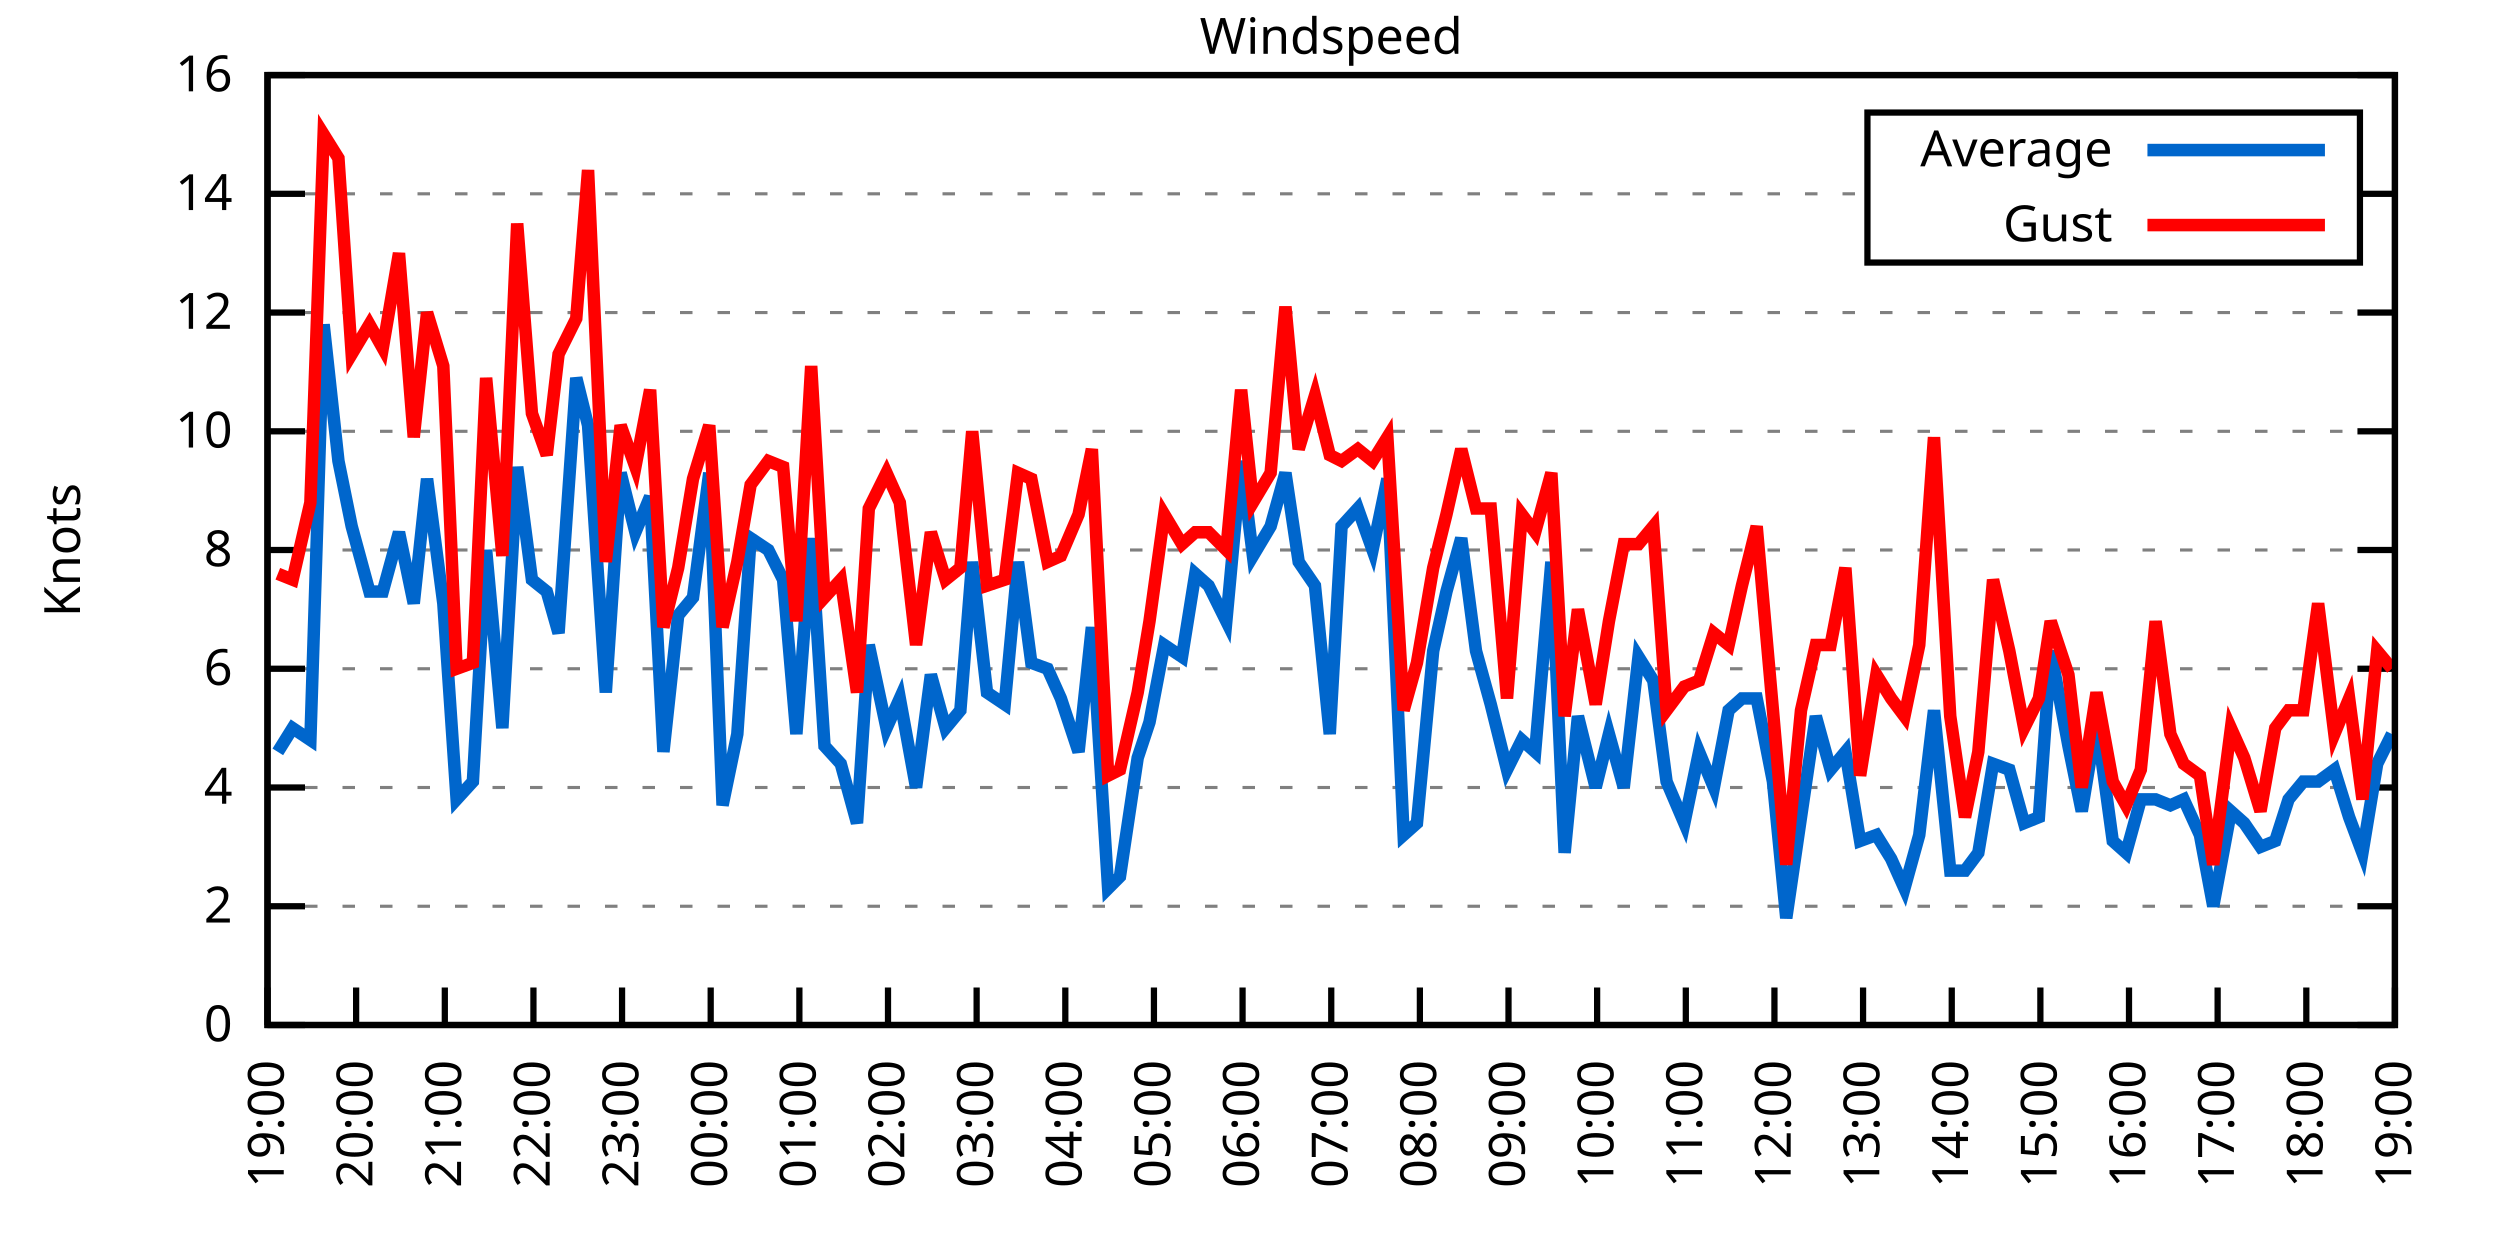
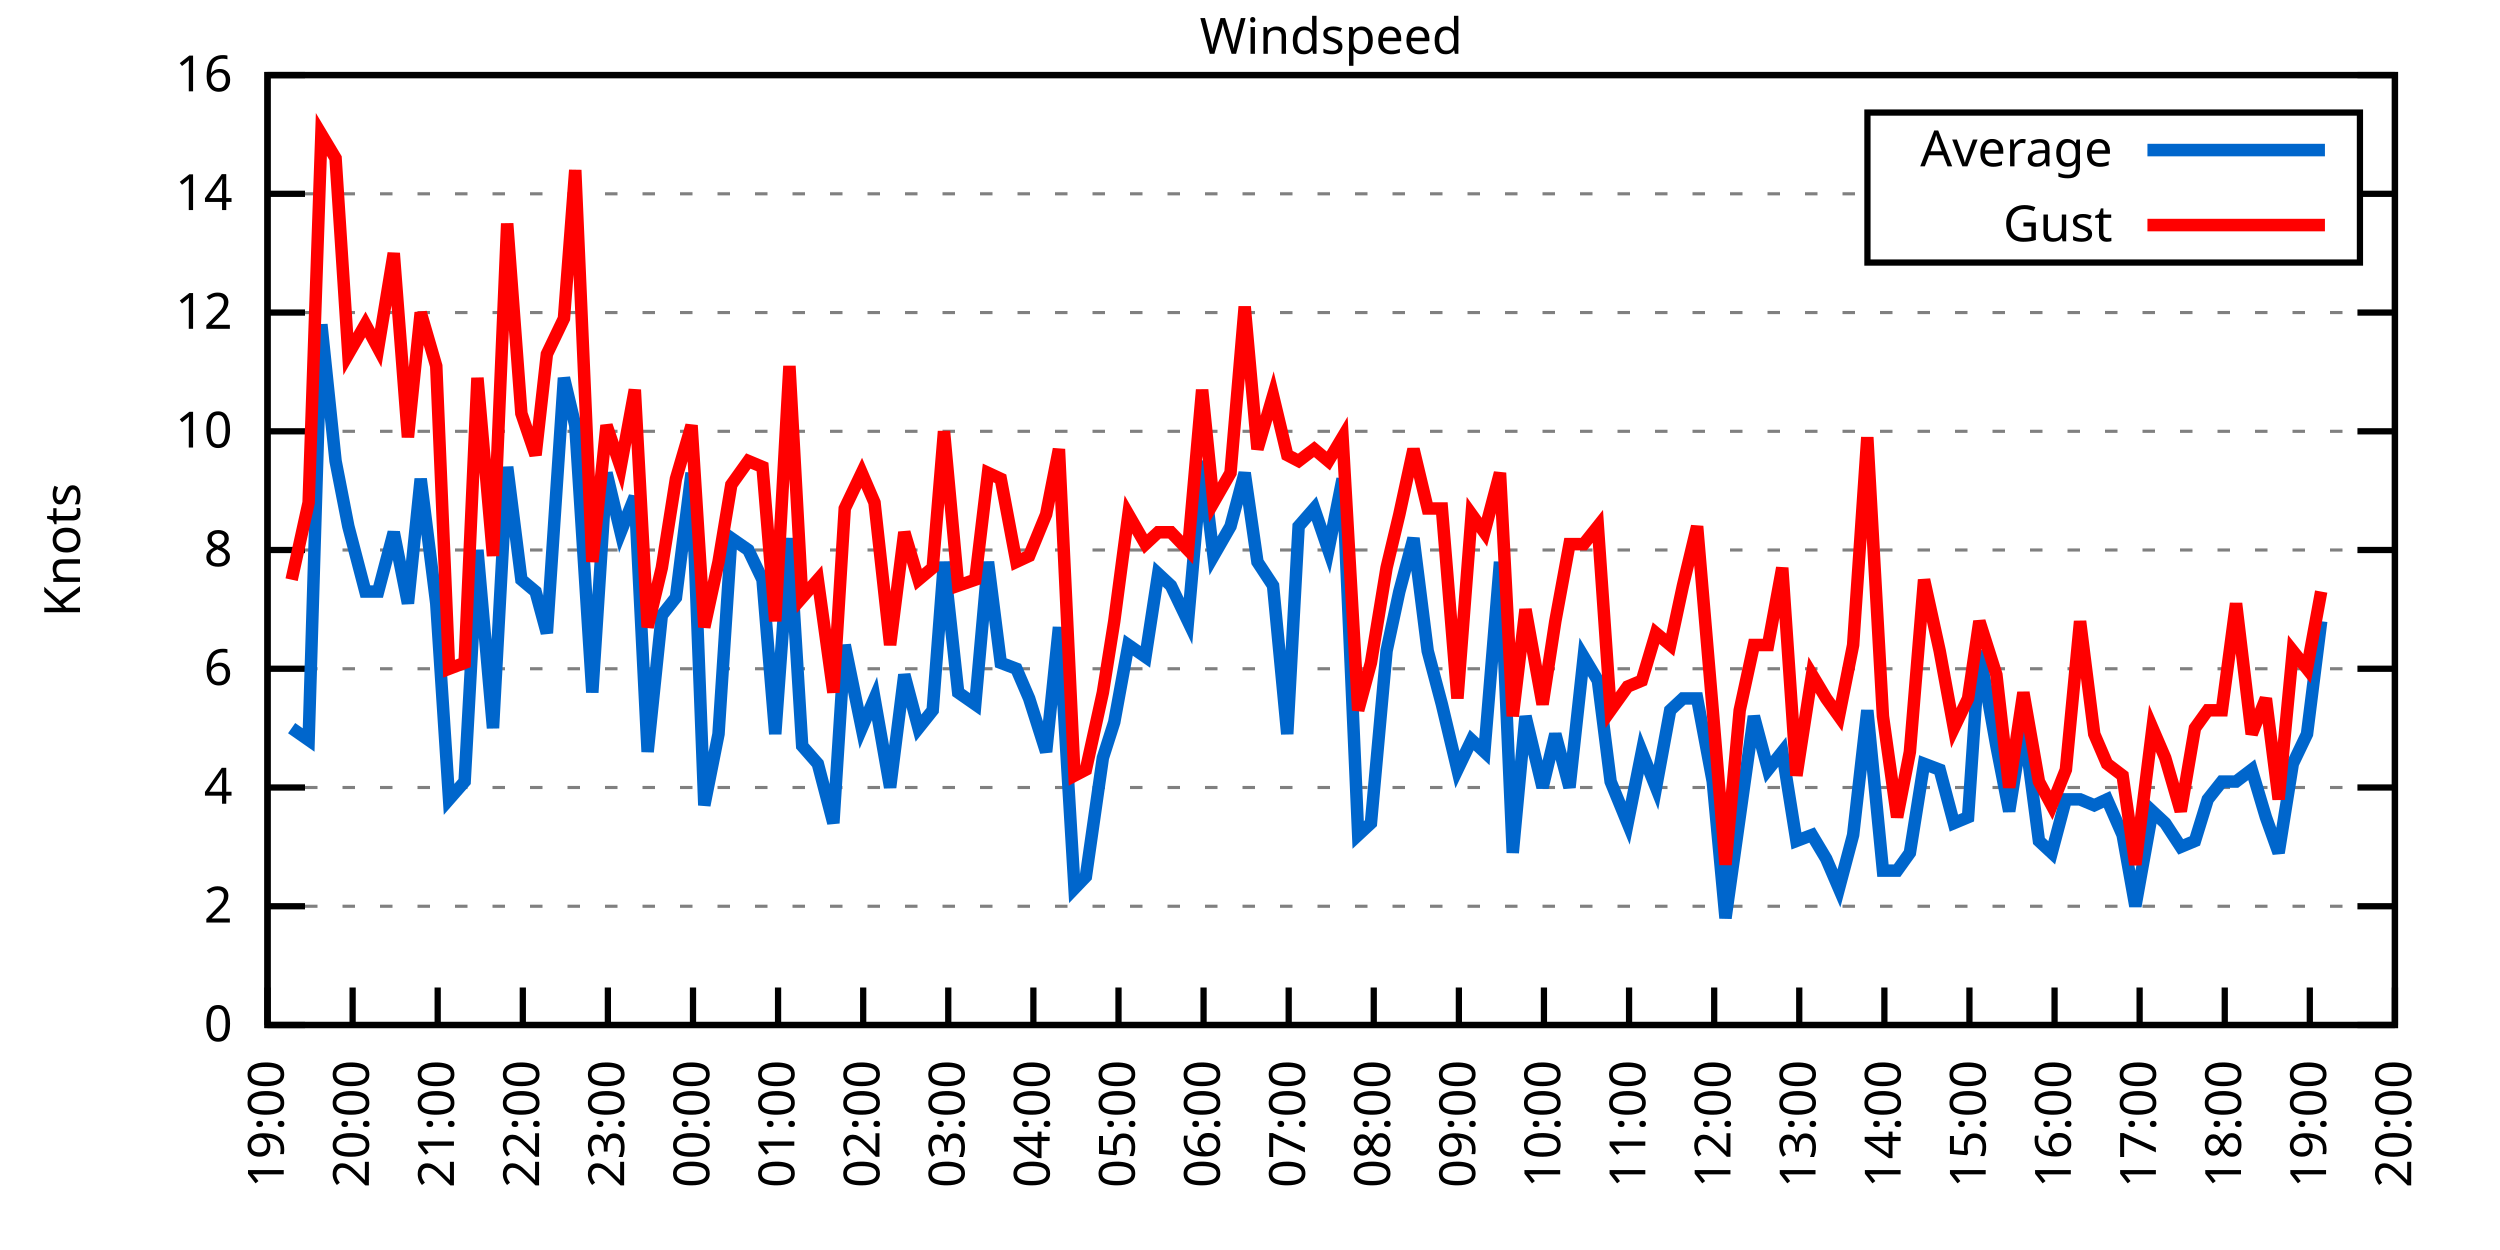
<svg xmlns="http://www.w3.org/2000/svg" xmlns:xlink="http://www.w3.org/1999/xlink" width="400" height="200" viewBox="0 0 400 200">
  <g id="gnuplot_canvas">
    <rect x="0" y="0" width="400" height="200" fill="none" />
    <defs>
      <circle id="gpDot" r="0.5" stroke-width="0.5" stroke="currentColor" />
      <path id="gpPt0" stroke-width="0.333" stroke="currentColor" d="M-1,0 h2 M0,-1 v2" />
      <path id="gpPt1" stroke-width="0.333" stroke="currentColor" d="M-1,-1 L1,1 M1,-1 L-1,1" />
      <path id="gpPt2" stroke-width="0.333" stroke="currentColor" d="M-1,0 L1,0 M0,-1 L0,1 M-1,-1 L1,1 M-1,1 L1,-1" />
      <rect id="gpPt3" stroke-width="0.333" stroke="currentColor" x="-1" y="-1" width="2" height="2" />
      <rect id="gpPt4" stroke-width="0.333" stroke="currentColor" fill="currentColor" x="-1" y="-1" width="2" height="2" />
      <circle id="gpPt5" stroke-width="0.333" stroke="currentColor" cx="0" cy="0" r="1" />
      <use xlink:href="#gpPt5" id="gpPt6" fill="currentColor" stroke="none" />
      <path id="gpPt7" stroke-width="0.333" stroke="currentColor" d="M0,-1.33 L-1.33,0.67 L1.33,0.67 z" />
      <use xlink:href="#gpPt7" id="gpPt8" fill="currentColor" stroke="none" />
      <use xlink:href="#gpPt7" id="gpPt9" stroke="currentColor" transform="rotate(180)" />
      <use xlink:href="#gpPt9" id="gpPt10" fill="currentColor" stroke="none" />
      <use xlink:href="#gpPt3" id="gpPt11" stroke="currentColor" transform="rotate(45)" />
      <use xlink:href="#gpPt11" id="gpPt12" fill="currentColor" stroke="none" />
      <path id="gpPt13" stroke-width="0.333" stroke="currentColor" d="M0,1.330 L1.265,0.411 L0.782,-1.067 L-0.782,-1.076 L-1.265,0.411 z" />
      <use xlink:href="#gpPt13" id="gpPt14" fill="currentColor" stroke="none" />
      <filter id="textbox" filterUnits="objectBoundingBox" x="0" y="0" height="1" width="1">
        <feFlood flood-color="white" flood-opacity="1" result="bgnd" />
        <feComposite in="SourceGraphic" in2="bgnd" operator="atop" />
      </filter>
      <filter id="greybox" filterUnits="objectBoundingBox" x="0" y="0" height="1" width="1">
        <feFlood flood-color="lightgrey" flood-opacity="1" result="grey" />
        <feComposite in="SourceGraphic" in2="grey" operator="atop" />
      </filter>
    </defs>
    <g fill="none" color="white" stroke="currentColor" stroke-width="1.00" stroke-linecap="butt" stroke-linejoin="miter">
</g>
    <g fill="none" color="black" stroke="currentColor" stroke-width="1.00" stroke-linecap="butt" stroke-linejoin="miter">
      <g stroke="none" shape-rendering="crispEdges">
        <polygon fill="rgb(255, 255, 255)" points="42.80,164.00 383.18,164.00 383.18,12.02 42.80,12.02 " />
      </g>
    </g>
    <g fill="none" color="black" stroke="currentColor" stroke-width="1.00" stroke-linecap="butt" stroke-linejoin="miter">
</g>
    <g fill="none" color="black" stroke="black" stroke-width="0.50" stroke-linecap="butt" stroke-linejoin="miter">
</g>
    <g fill="none" color="gray" stroke="currentColor" stroke-width="0.50" stroke-linecap="butt" stroke-linejoin="miter">
      <path stroke="gray" stroke-dasharray="2,4" class="gridline" d="M42.80,164.00 L383.19,164.00  " />
    </g>
    <g fill="none" color="gray" stroke="gray" stroke-width="1.00" stroke-linecap="butt" stroke-linejoin="miter">
</g>
    <g fill="none" color="black" stroke="currentColor" stroke-width="1.00" stroke-linecap="butt" stroke-linejoin="miter">
      <path stroke="black" d="M42.80,164.00 L48.80,164.00 M383.19,164.00 L377.19,164.00  " />
      <g transform="translate(37.20,166.60)" stroke="none" fill="black" font-family="Sans" font-size="8.00" text-anchor="end">
        <text>
          <tspan font-family="Sans"> 0</tspan>
        </text>
      </g>
    </g>
    <g fill="none" color="black" stroke="currentColor" stroke-width="1.00" stroke-linecap="butt" stroke-linejoin="miter">
</g>
    <g fill="none" color="black" stroke="black" stroke-width="0.50" stroke-linecap="butt" stroke-linejoin="miter">
</g>
    <g fill="none" color="gray" stroke="currentColor" stroke-width="0.50" stroke-linecap="butt" stroke-linejoin="miter">
      <path stroke="gray" stroke-dasharray="2,4" class="gridline" d="M42.80,145.00 L383.19,145.00  " />
    </g>
    <g fill="none" color="gray" stroke="gray" stroke-width="1.00" stroke-linecap="butt" stroke-linejoin="miter">
</g>
    <g fill="none" color="black" stroke="currentColor" stroke-width="1.00" stroke-linecap="butt" stroke-linejoin="miter">
      <path stroke="black" d="M42.80,145.00 L48.80,145.00 M383.19,145.00 L377.19,145.00  " />
      <g transform="translate(37.20,147.60)" stroke="none" fill="black" font-family="Sans" font-size="8.00" text-anchor="end">
        <text>
          <tspan font-family="Sans"> 2</tspan>
        </text>
      </g>
    </g>
    <g fill="none" color="black" stroke="currentColor" stroke-width="1.00" stroke-linecap="butt" stroke-linejoin="miter">
</g>
    <g fill="none" color="black" stroke="black" stroke-width="0.50" stroke-linecap="butt" stroke-linejoin="miter">
</g>
    <g fill="none" color="gray" stroke="currentColor" stroke-width="0.50" stroke-linecap="butt" stroke-linejoin="miter">
      <path stroke="gray" stroke-dasharray="2,4" class="gridline" d="M42.80,126.00 L383.19,126.00  " />
    </g>
    <g fill="none" color="gray" stroke="gray" stroke-width="1.00" stroke-linecap="butt" stroke-linejoin="miter">
</g>
    <g fill="none" color="black" stroke="currentColor" stroke-width="1.00" stroke-linecap="butt" stroke-linejoin="miter">
      <path stroke="black" d="M42.80,126.00 L48.80,126.00 M383.19,126.00 L377.19,126.00  " />
      <g transform="translate(37.20,128.60)" stroke="none" fill="black" font-family="Sans" font-size="8.00" text-anchor="end">
        <text>
          <tspan font-family="Sans"> 4</tspan>
        </text>
      </g>
    </g>
    <g fill="none" color="black" stroke="currentColor" stroke-width="1.00" stroke-linecap="butt" stroke-linejoin="miter">
</g>
    <g fill="none" color="black" stroke="black" stroke-width="0.50" stroke-linecap="butt" stroke-linejoin="miter">
</g>
    <g fill="none" color="gray" stroke="currentColor" stroke-width="0.50" stroke-linecap="butt" stroke-linejoin="miter">
      <path stroke="gray" stroke-dasharray="2,4" class="gridline" d="M42.80,107.00 L383.19,107.00  " />
    </g>
    <g fill="none" color="gray" stroke="gray" stroke-width="1.00" stroke-linecap="butt" stroke-linejoin="miter">
</g>
    <g fill="none" color="black" stroke="currentColor" stroke-width="1.00" stroke-linecap="butt" stroke-linejoin="miter">
      <path stroke="black" d="M42.80,107.00 L48.80,107.00 M383.19,107.00 L377.19,107.00  " />
      <g transform="translate(37.20,109.60)" stroke="none" fill="black" font-family="Sans" font-size="8.00" text-anchor="end">
        <text>
          <tspan font-family="Sans"> 6</tspan>
        </text>
      </g>
    </g>
    <g fill="none" color="black" stroke="currentColor" stroke-width="1.00" stroke-linecap="butt" stroke-linejoin="miter">
</g>
    <g fill="none" color="black" stroke="black" stroke-width="0.50" stroke-linecap="butt" stroke-linejoin="miter">
</g>
    <g fill="none" color="gray" stroke="currentColor" stroke-width="0.50" stroke-linecap="butt" stroke-linejoin="miter">
      <path stroke="gray" stroke-dasharray="2,4" class="gridline" d="M42.80,88.00 L383.19,88.00  " />
    </g>
    <g fill="none" color="gray" stroke="gray" stroke-width="1.00" stroke-linecap="butt" stroke-linejoin="miter">
</g>
    <g fill="none" color="black" stroke="currentColor" stroke-width="1.00" stroke-linecap="butt" stroke-linejoin="miter">
      <path stroke="black" d="M42.80,88.00 L48.80,88.00 M383.19,88.00 L377.19,88.00  " />
      <g transform="translate(37.20,90.60)" stroke="none" fill="black" font-family="Sans" font-size="8.00" text-anchor="end">
        <text>
          <tspan font-family="Sans"> 8</tspan>
        </text>
      </g>
    </g>
    <g fill="none" color="black" stroke="currentColor" stroke-width="1.00" stroke-linecap="butt" stroke-linejoin="miter">
</g>
    <g fill="none" color="black" stroke="black" stroke-width="0.50" stroke-linecap="butt" stroke-linejoin="miter">
</g>
    <g fill="none" color="gray" stroke="currentColor" stroke-width="0.50" stroke-linecap="butt" stroke-linejoin="miter">
      <path stroke="gray" stroke-dasharray="2,4" class="gridline" d="M42.80,69.01 L383.19,69.01  " />
    </g>
    <g fill="none" color="gray" stroke="gray" stroke-width="1.00" stroke-linecap="butt" stroke-linejoin="miter">
</g>
    <g fill="none" color="black" stroke="currentColor" stroke-width="1.00" stroke-linecap="butt" stroke-linejoin="miter">
      <path stroke="black" d="M42.80,69.01 L48.80,69.01 M383.19,69.01 L377.19,69.01  " />
      <g transform="translate(37.20,71.61)" stroke="none" fill="black" font-family="Sans" font-size="8.00" text-anchor="end">
        <text>
          <tspan font-family="Sans"> 10</tspan>
        </text>
      </g>
    </g>
    <g fill="none" color="black" stroke="currentColor" stroke-width="1.00" stroke-linecap="butt" stroke-linejoin="miter">
</g>
    <g fill="none" color="black" stroke="black" stroke-width="0.50" stroke-linecap="butt" stroke-linejoin="miter">
</g>
    <g fill="none" color="gray" stroke="currentColor" stroke-width="0.50" stroke-linecap="butt" stroke-linejoin="miter">
      <path stroke="gray" stroke-dasharray="2,4" class="gridline" d="M42.80,50.01 L383.19,50.01  " />
    </g>
    <g fill="none" color="gray" stroke="gray" stroke-width="1.00" stroke-linecap="butt" stroke-linejoin="miter">
</g>
    <g fill="none" color="black" stroke="currentColor" stroke-width="1.00" stroke-linecap="butt" stroke-linejoin="miter">
      <path stroke="black" d="M42.80,50.01 L48.80,50.01 M383.19,50.01 L377.19,50.01  " />
      <g transform="translate(37.20,52.61)" stroke="none" fill="black" font-family="Sans" font-size="8.00" text-anchor="end">
        <text>
          <tspan font-family="Sans"> 12</tspan>
        </text>
      </g>
    </g>
    <g fill="none" color="black" stroke="currentColor" stroke-width="1.00" stroke-linecap="butt" stroke-linejoin="miter">
</g>
    <g fill="none" color="black" stroke="black" stroke-width="0.50" stroke-linecap="butt" stroke-linejoin="miter">
</g>
    <g fill="none" color="gray" stroke="currentColor" stroke-width="0.50" stroke-linecap="butt" stroke-linejoin="miter">
      <path stroke="gray" stroke-dasharray="2,4" class="gridline" d="M42.80,31.01 L298.79,31.01 M377.59,31.01 L383.19,31.01  " />
    </g>
    <g fill="none" color="gray" stroke="gray" stroke-width="1.00" stroke-linecap="butt" stroke-linejoin="miter">
</g>
    <g fill="none" color="black" stroke="currentColor" stroke-width="1.00" stroke-linecap="butt" stroke-linejoin="miter">
      <path stroke="black" d="M42.80,31.01 L48.80,31.01 M383.19,31.01 L377.19,31.01  " />
      <g transform="translate(37.20,33.61)" stroke="none" fill="black" font-family="Sans" font-size="8.00" text-anchor="end">
        <text>
          <tspan font-family="Sans"> 14</tspan>
        </text>
      </g>
    </g>
    <g fill="none" color="black" stroke="currentColor" stroke-width="1.00" stroke-linecap="butt" stroke-linejoin="miter">
</g>
    <g fill="none" color="black" stroke="black" stroke-width="0.50" stroke-linecap="butt" stroke-linejoin="miter">
</g>
    <g fill="none" color="gray" stroke="currentColor" stroke-width="0.50" stroke-linecap="butt" stroke-linejoin="miter">
      <path stroke="gray" stroke-dasharray="2,4" class="gridline" d="M42.80,12.01 L383.19,12.01  " />
    </g>
    <g fill="none" color="gray" stroke="gray" stroke-width="1.00" stroke-linecap="butt" stroke-linejoin="miter">
</g>
    <g fill="none" color="black" stroke="currentColor" stroke-width="1.00" stroke-linecap="butt" stroke-linejoin="miter">
      <path stroke="black" d="M42.80,12.01 L48.80,12.01 M383.19,12.01 L377.19,12.01  " />
      <g transform="translate(37.20,14.61)" stroke="none" fill="black" font-family="Sans" font-size="8.00" text-anchor="end">
        <text>
          <tspan font-family="Sans"> 16</tspan>
        </text>
      </g>
    </g>
    <g fill="none" color="black" stroke="currentColor" stroke-width="1.00" stroke-linecap="butt" stroke-linejoin="miter">
      <path stroke="black" d="M42.80,164.00 L42.80,158.00  " />
      <g transform="translate(45.40,169.60) rotate(270.00)" stroke="none" fill="black" font-family="Sans" font-size="8.00" text-anchor="end">
        <text>
          <tspan font-family="Sans">19:00</tspan>
        </text>
      </g>
    </g>
    <g fill="none" color="black" stroke="currentColor" stroke-width="1.00" stroke-linecap="butt" stroke-linejoin="miter">
-       <path stroke="black" d="M56.98,164.00 L56.98,158.00  " />
-       <g transform="translate(59.58,169.60) rotate(270.00)" stroke="none" fill="black" font-family="Sans" font-size="8.00" text-anchor="end">
+       <path stroke="black" d="M56.42,164.00 L56.42,158.00  " />
+       <g transform="translate(59.02,169.60) rotate(270.00)" stroke="none" fill="black" font-family="Sans" font-size="8.00" text-anchor="end">
        <text>
          <tspan font-family="Sans">20:00</tspan>
        </text>
      </g>
    </g>
    <g fill="none" color="black" stroke="currentColor" stroke-width="1.00" stroke-linecap="butt" stroke-linejoin="miter">
-       <path stroke="black" d="M71.17,164.00 L71.17,158.00  " />
-       <g transform="translate(73.77,169.60) rotate(270.00)" stroke="none" fill="black" font-family="Sans" font-size="8.00" text-anchor="end">
+       <path stroke="black" d="M70.03,164.00 L70.03,158.00  " />
+       <g transform="translate(72.63,169.60) rotate(270.00)" stroke="none" fill="black" font-family="Sans" font-size="8.00" text-anchor="end">
        <text>
          <tspan font-family="Sans">21:00</tspan>
        </text>
      </g>
    </g>
    <g fill="none" color="black" stroke="currentColor" stroke-width="1.00" stroke-linecap="butt" stroke-linejoin="miter">
-       <path stroke="black" d="M85.35,164.00 L85.35,158.00  " />
-       <g transform="translate(87.95,169.60) rotate(270.00)" stroke="none" fill="black" font-family="Sans" font-size="8.00" text-anchor="end">
+       <path stroke="black" d="M83.65,164.00 L83.65,158.00  " />
+       <g transform="translate(86.25,169.60) rotate(270.00)" stroke="none" fill="black" font-family="Sans" font-size="8.00" text-anchor="end">
        <text>
          <tspan font-family="Sans">22:00</tspan>
        </text>
      </g>
    </g>
    <g fill="none" color="black" stroke="currentColor" stroke-width="1.00" stroke-linecap="butt" stroke-linejoin="miter">
-       <path stroke="black" d="M99.53,164.00 L99.53,158.00  " />
-       <g transform="translate(102.13,169.60) rotate(270.00)" stroke="none" fill="black" font-family="Sans" font-size="8.00" text-anchor="end">
+       <path stroke="black" d="M97.26,164.00 L97.26,158.00  " />
+       <g transform="translate(99.86,169.60) rotate(270.00)" stroke="none" fill="black" font-family="Sans" font-size="8.00" text-anchor="end">
        <text>
          <tspan font-family="Sans">23:00</tspan>
        </text>
      </g>
    </g>
    <g fill="none" color="black" stroke="currentColor" stroke-width="1.00" stroke-linecap="butt" stroke-linejoin="miter">
-       <path stroke="black" d="M113.71,164.00 L113.71,158.00  " />
-       <g transform="translate(116.31,169.60) rotate(270.00)" stroke="none" fill="black" font-family="Sans" font-size="8.00" text-anchor="end">
+       <path stroke="black" d="M110.88,164.00 L110.88,158.00  " />
+       <g transform="translate(113.48,169.60) rotate(270.00)" stroke="none" fill="black" font-family="Sans" font-size="8.00" text-anchor="end">
        <text>
          <tspan font-family="Sans">00:00</tspan>
        </text>
      </g>
    </g>
    <g fill="none" color="black" stroke="currentColor" stroke-width="1.00" stroke-linecap="butt" stroke-linejoin="miter">
-       <path stroke="black" d="M127.90,164.00 L127.90,158.00  " />
-       <g transform="translate(130.50,169.60) rotate(270.00)" stroke="none" fill="black" font-family="Sans" font-size="8.00" text-anchor="end">
+       <path stroke="black" d="M124.49,164.00 L124.49,158.00  " />
+       <g transform="translate(127.09,169.60) rotate(270.00)" stroke="none" fill="black" font-family="Sans" font-size="8.00" text-anchor="end">
        <text>
          <tspan font-family="Sans">01:00</tspan>
        </text>
      </g>
    </g>
    <g fill="none" color="black" stroke="currentColor" stroke-width="1.00" stroke-linecap="butt" stroke-linejoin="miter">
-       <path stroke="black" d="M142.08,164.00 L142.08,158.00  " />
-       <g transform="translate(144.68,169.60) rotate(270.00)" stroke="none" fill="black" font-family="Sans" font-size="8.00" text-anchor="end">
+       <path stroke="black" d="M138.11,164.00 L138.11,158.00  " />
+       <g transform="translate(140.71,169.60) rotate(270.00)" stroke="none" fill="black" font-family="Sans" font-size="8.00" text-anchor="end">
        <text>
          <tspan font-family="Sans">02:00</tspan>
        </text>
      </g>
    </g>
    <g fill="none" color="black" stroke="currentColor" stroke-width="1.00" stroke-linecap="butt" stroke-linejoin="miter">
-       <path stroke="black" d="M156.26,164.00 L156.26,158.00  " />
-       <g transform="translate(158.86,169.60) rotate(270.00)" stroke="none" fill="black" font-family="Sans" font-size="8.00" text-anchor="end">
+       <path stroke="black" d="M151.72,164.00 L151.72,158.00  " />
+       <g transform="translate(154.32,169.60) rotate(270.00)" stroke="none" fill="black" font-family="Sans" font-size="8.00" text-anchor="end">
        <text>
          <tspan font-family="Sans">03:00</tspan>
        </text>
      </g>
    </g>
    <g fill="none" color="black" stroke="currentColor" stroke-width="1.00" stroke-linecap="butt" stroke-linejoin="miter">
-       <path stroke="black" d="M170.45,164.00 L170.45,158.00  " />
-       <g transform="translate(173.05,169.60) rotate(270.00)" stroke="none" fill="black" font-family="Sans" font-size="8.00" text-anchor="end">
+       <path stroke="black" d="M165.34,164.00 L165.34,158.00  " />
+       <g transform="translate(167.94,169.60) rotate(270.00)" stroke="none" fill="black" font-family="Sans" font-size="8.00" text-anchor="end">
        <text>
          <tspan font-family="Sans">04:00</tspan>
        </text>
      </g>
    </g>
    <g fill="none" color="black" stroke="currentColor" stroke-width="1.00" stroke-linecap="butt" stroke-linejoin="miter">
-       <path stroke="black" d="M184.63,164.00 L184.63,158.00  " />
-       <g transform="translate(187.23,169.60) rotate(270.00)" stroke="none" fill="black" font-family="Sans" font-size="8.00" text-anchor="end">
+       <path stroke="black" d="M178.96,164.00 L178.96,158.00  " />
+       <g transform="translate(181.56,169.60) rotate(270.00)" stroke="none" fill="black" font-family="Sans" font-size="8.00" text-anchor="end">
        <text>
          <tspan font-family="Sans">05:00</tspan>
        </text>
      </g>
    </g>
    <g fill="none" color="black" stroke="currentColor" stroke-width="1.00" stroke-linecap="butt" stroke-linejoin="miter">
-       <path stroke="black" d="M198.81,164.00 L198.81,158.00  " />
-       <g transform="translate(201.41,169.60) rotate(270.00)" stroke="none" fill="black" font-family="Sans" font-size="8.00" text-anchor="end">
+       <path stroke="black" d="M192.57,164.00 L192.57,158.00  " />
+       <g transform="translate(195.17,169.60) rotate(270.00)" stroke="none" fill="black" font-family="Sans" font-size="8.00" text-anchor="end">
        <text>
          <tspan font-family="Sans">06:00</tspan>
        </text>
      </g>
    </g>
    <g fill="none" color="black" stroke="currentColor" stroke-width="1.00" stroke-linecap="butt" stroke-linejoin="miter">
-       <path stroke="black" d="M213.00,164.00 L213.00,158.00  " />
-       <g transform="translate(215.60,169.60) rotate(270.00)" stroke="none" fill="black" font-family="Sans" font-size="8.00" text-anchor="end">
+       <path stroke="black" d="M206.19,164.00 L206.19,158.00  " />
+       <g transform="translate(208.79,169.60) rotate(270.00)" stroke="none" fill="black" font-family="Sans" font-size="8.00" text-anchor="end">
        <text>
          <tspan font-family="Sans">07:00</tspan>
        </text>
      </g>
    </g>
    <g fill="none" color="black" stroke="currentColor" stroke-width="1.00" stroke-linecap="butt" stroke-linejoin="miter">
-       <path stroke="black" d="M227.18,164.00 L227.18,158.00  " />
-       <g transform="translate(229.78,169.60) rotate(270.00)" stroke="none" fill="black" font-family="Sans" font-size="8.00" text-anchor="end">
+       <path stroke="black" d="M219.80,164.00 L219.80,158.00  " />
+       <g transform="translate(222.40,169.60) rotate(270.00)" stroke="none" fill="black" font-family="Sans" font-size="8.00" text-anchor="end">
        <text>
          <tspan font-family="Sans">08:00</tspan>
        </text>
      </g>
    </g>
    <g fill="none" color="black" stroke="currentColor" stroke-width="1.00" stroke-linecap="butt" stroke-linejoin="miter">
-       <path stroke="black" d="M241.36,164.00 L241.36,158.00  " />
-       <g transform="translate(243.96,169.60) rotate(270.00)" stroke="none" fill="black" font-family="Sans" font-size="8.00" text-anchor="end">
+       <path stroke="black" d="M233.42,164.00 L233.42,158.00  " />
+       <g transform="translate(236.02,169.60) rotate(270.00)" stroke="none" fill="black" font-family="Sans" font-size="8.00" text-anchor="end">
        <text>
          <tspan font-family="Sans">09:00</tspan>
        </text>
      </g>
    </g>
    <g fill="none" color="black" stroke="currentColor" stroke-width="1.00" stroke-linecap="butt" stroke-linejoin="miter">
-       <path stroke="black" d="M255.54,164.00 L255.54,158.00  " />
-       <g transform="translate(258.14,169.60) rotate(270.00)" stroke="none" fill="black" font-family="Sans" font-size="8.00" text-anchor="end">
+       <path stroke="black" d="M247.03,164.00 L247.03,158.00  " />
+       <g transform="translate(249.63,169.60) rotate(270.00)" stroke="none" fill="black" font-family="Sans" font-size="8.00" text-anchor="end">
        <text>
          <tspan font-family="Sans">10:00</tspan>
        </text>
      </g>
    </g>
    <g fill="none" color="black" stroke="currentColor" stroke-width="1.00" stroke-linecap="butt" stroke-linejoin="miter">
-       <path stroke="black" d="M269.73,164.00 L269.73,158.00  " />
-       <g transform="translate(272.33,169.60) rotate(270.00)" stroke="none" fill="black" font-family="Sans" font-size="8.00" text-anchor="end">
+       <path stroke="black" d="M260.65,164.00 L260.65,158.00  " />
+       <g transform="translate(263.25,169.60) rotate(270.00)" stroke="none" fill="black" font-family="Sans" font-size="8.00" text-anchor="end">
        <text>
          <tspan font-family="Sans">11:00</tspan>
        </text>
      </g>
    </g>
    <g fill="none" color="black" stroke="currentColor" stroke-width="1.00" stroke-linecap="butt" stroke-linejoin="miter">
-       <path stroke="black" d="M283.91,164.00 L283.91,158.00  " />
-       <g transform="translate(286.51,169.60) rotate(270.00)" stroke="none" fill="black" font-family="Sans" font-size="8.00" text-anchor="end">
+       <path stroke="black" d="M274.27,164.00 L274.27,158.00  " />
+       <g transform="translate(276.87,169.60) rotate(270.00)" stroke="none" fill="black" font-family="Sans" font-size="8.00" text-anchor="end">
        <text>
          <tspan font-family="Sans">12:00</tspan>
        </text>
      </g>
    </g>
    <g fill="none" color="black" stroke="currentColor" stroke-width="1.00" stroke-linecap="butt" stroke-linejoin="miter">
-       <path stroke="black" d="M298.09,164.00 L298.09,158.00  " />
-       <g transform="translate(300.69,169.60) rotate(270.00)" stroke="none" fill="black" font-family="Sans" font-size="8.00" text-anchor="end">
+       <path stroke="black" d="M287.88,164.00 L287.88,158.00  " />
+       <g transform="translate(290.48,169.60) rotate(270.00)" stroke="none" fill="black" font-family="Sans" font-size="8.00" text-anchor="end">
        <text>
          <tspan font-family="Sans">13:00</tspan>
        </text>
      </g>
    </g>
    <g fill="none" color="black" stroke="currentColor" stroke-width="1.00" stroke-linecap="butt" stroke-linejoin="miter">
-       <path stroke="black" d="M312.28,164.00 L312.28,158.00  " />
-       <g transform="translate(314.88,169.60) rotate(270.00)" stroke="none" fill="black" font-family="Sans" font-size="8.00" text-anchor="end">
+       <path stroke="black" d="M301.50,164.00 L301.50,158.00  " />
+       <g transform="translate(304.10,169.60) rotate(270.00)" stroke="none" fill="black" font-family="Sans" font-size="8.00" text-anchor="end">
        <text>
          <tspan font-family="Sans">14:00</tspan>
        </text>
      </g>
    </g>
    <g fill="none" color="black" stroke="currentColor" stroke-width="1.00" stroke-linecap="butt" stroke-linejoin="miter">
-       <path stroke="black" d="M326.46,164.00 L326.46,158.00  " />
-       <g transform="translate(329.06,169.60) rotate(270.00)" stroke="none" fill="black" font-family="Sans" font-size="8.00" text-anchor="end">
+       <path stroke="black" d="M315.11,164.00 L315.11,158.00  " />
+       <g transform="translate(317.71,169.60) rotate(270.00)" stroke="none" fill="black" font-family="Sans" font-size="8.00" text-anchor="end">
        <text>
          <tspan font-family="Sans">15:00</tspan>
        </text>
      </g>
    </g>
    <g fill="none" color="black" stroke="currentColor" stroke-width="1.00" stroke-linecap="butt" stroke-linejoin="miter">
-       <path stroke="black" d="M340.64,164.00 L340.64,158.00  " />
-       <g transform="translate(343.24,169.60) rotate(270.00)" stroke="none" fill="black" font-family="Sans" font-size="8.00" text-anchor="end">
+       <path stroke="black" d="M328.73,164.00 L328.73,158.00  " />
+       <g transform="translate(331.33,169.60) rotate(270.00)" stroke="none" fill="black" font-family="Sans" font-size="8.00" text-anchor="end">
        <text>
          <tspan font-family="Sans">16:00</tspan>
        </text>
      </g>
    </g>
    <g fill="none" color="black" stroke="currentColor" stroke-width="1.00" stroke-linecap="butt" stroke-linejoin="miter">
-       <path stroke="black" d="M354.82,164.00 L354.82,158.00  " />
-       <g transform="translate(357.42,169.60) rotate(270.00)" stroke="none" fill="black" font-family="Sans" font-size="8.00" text-anchor="end">
+       <path stroke="black" d="M342.34,164.00 L342.34,158.00  " />
+       <g transform="translate(344.94,169.60) rotate(270.00)" stroke="none" fill="black" font-family="Sans" font-size="8.00" text-anchor="end">
        <text>
          <tspan font-family="Sans">17:00</tspan>
        </text>
      </g>
    </g>
    <g fill="none" color="black" stroke="currentColor" stroke-width="1.00" stroke-linecap="butt" stroke-linejoin="miter">
-       <path stroke="black" d="M369.01,164.00 L369.01,158.00  " />
-       <g transform="translate(371.61,169.60) rotate(270.00)" stroke="none" fill="black" font-family="Sans" font-size="8.00" text-anchor="end">
+       <path stroke="black" d="M355.96,164.00 L355.96,158.00  " />
+       <g transform="translate(358.56,169.60) rotate(270.00)" stroke="none" fill="black" font-family="Sans" font-size="8.00" text-anchor="end">
        <text>
          <tspan font-family="Sans">18:00</tspan>
+         </text>
+       </g>
+     </g>
+     <g fill="none" color="black" stroke="currentColor" stroke-width="1.00" stroke-linecap="butt" stroke-linejoin="miter">
+       <path stroke="black" d="M369.57,164.00 L369.57,158.00  " />
+       <g transform="translate(372.17,169.60) rotate(270.00)" stroke="none" fill="black" font-family="Sans" font-size="8.00" text-anchor="end">
+         <text>
+           <tspan font-family="Sans">19:00</tspan>
        </text>
      </g>
    </g>
    <g fill="none" color="black" stroke="currentColor" stroke-width="1.00" stroke-linecap="butt" stroke-linejoin="miter">
      <path stroke="black" d="M383.19,164.00 L383.19,158.00  " />
      <g transform="translate(385.79,169.60) rotate(270.00)" stroke="none" fill="black" font-family="Sans" font-size="8.00" text-anchor="end">
        <text>
-           <tspan font-family="Sans">19:00</tspan>
+           <tspan font-family="Sans">20:00</tspan>
        </text>
      </g>
    </g>
    <g fill="none" color="black" stroke="currentColor" stroke-width="1.00" stroke-linecap="butt" stroke-linejoin="miter">
</g>
    <g fill="none" color="black" stroke="currentColor" stroke-width="1.00" stroke-linecap="butt" stroke-linejoin="miter">
      <path stroke="black" d="M42.80,12.01 L42.80,164.00 L383.19,164.00 L383.19,12.01 L42.80,12.01 Z  " />
    </g>
    <g fill="none" color="black" stroke="currentColor" stroke-width="1.00" stroke-linecap="butt" stroke-linejoin="miter">
</g>
    <g fill="none" color="black" stroke="currentColor" stroke-width="1.00" stroke-linecap="butt" stroke-linejoin="miter">
      <path stroke="black" d="M298.79,42.01 L298.79,18.01 L377.59,18.01 L377.59,42.01 L298.79,42.01 Z  " />
    </g>
    <g id="Windspeed_plot_1">
      <g fill="none" color="white" stroke="black" stroke-width="2.00" stroke-linecap="butt" stroke-linejoin="miter">
</g>
      <g fill="none" color="black" stroke="currentColor" stroke-width="2.00" stroke-linecap="butt" stroke-linejoin="miter">
        <g transform="translate(337.99,26.61)" stroke="none" fill="black" font-family="Sans" font-size="8.00" text-anchor="end">
          <text>
            <tspan font-family="Sans">Average</tspan>
          </text>
        </g>
      </g>
      <g fill="none" color="black" stroke="currentColor" stroke-width="2.00" stroke-linecap="butt" stroke-linejoin="miter">
-         <path stroke="rgb(  0, 102, 204)" d="M343.59,24.01 L371.99,24.01 M44.45,120.30 L46.82,116.50 L49.66,118.40 L51.78,51.91 L54.15,73.76 L56.27,84.21   L59.11,94.65 L61.24,94.65 L63.84,85.16 L66.20,96.55 L68.33,76.61 L70.93,96.55 L73.06,127.90 L75.66,125.05   L77.78,88.00 L80.38,116.50 L82.75,74.71 L85.11,92.75 L87.48,94.65 L89.37,101.30 L92.20,60.46 L94.09,68.06   L96.93,110.80 L99.30,75.66 L101.66,85.16 L104.02,79.46 L106.15,120.30 L108.51,98.45 L110.88,95.60 L113.48,75.66   L115.61,128.85 L117.97,117.45 L120.10,86.11 L122.93,88.00 L125.30,92.75 L127.42,117.45 L129.79,86.11 L131.92,119.35   L134.52,122.20 L137.12,131.70 L139.01,103.20 L141.84,116.50 L143.97,111.75 L146.57,126.00 L148.94,107.95 L151.30,116.50   L153.66,113.65 L155.55,89.90 L157.92,110.80 L160.75,112.70 L162.88,89.90 L165.01,106.05 L167.61,107.00 L169.74,111.75   L172.57,120.30 L174.70,100.35 L177.30,142.15 L179.19,140.25 L182.03,121.25 L183.92,115.55 L186.28,103.20 L189.12,105.10   L191.25,91.80 L193.38,93.70 L196.21,99.40 L198.58,73.76 L200.47,88.95 L203.30,84.21 L205.67,75.66 L207.79,89.90   L210.39,93.70 L212.76,117.45 L214.65,84.21 L217.25,81.36 L219.61,88.00 L221.98,76.61 L224.58,133.60 L226.71,131.70   L229.31,104.15 L231.43,94.65 L233.80,86.11 L236.16,104.15 L238.52,112.70 L241.12,123.15 L243.49,118.40 L245.62,120.30   L248.22,89.90 L250.34,136.45 L252.47,114.60 L255.31,126.00 L257.43,117.45 L259.80,126.00 L262.16,105.10 L264.53,108.90   L266.65,125.05 L269.49,131.70 L271.85,120.30 L274.22,126.00 L276.58,113.65 L278.71,111.75 L281.07,111.75 L283.67,125.05   L285.80,146.90 L288.16,130.75 L290.53,114.60 L292.89,123.15 L295.26,120.30 L297.62,134.55 L300.22,133.60 L302.58,137.40   L304.71,142.15 L307.08,133.60 L309.44,113.65 L312.04,139.30 L314.40,139.30 L316.53,136.45 L318.89,122.20 L321.49,123.15   L323.86,131.70 L326.22,130.75 L328.11,104.15 L330.95,119.35 L333.08,129.80 L335.44,115.55 L338.04,134.55 L340.17,136.45   L342.53,127.90 L344.90,127.90 L347.26,128.85 L349.39,127.90 L351.99,133.60 L354.12,145.00 L356.95,129.80 L359.08,131.70   L361.68,135.50 L364.04,134.55 L366.17,127.90 L368.53,125.05 L370.90,125.05 L373.50,123.15 L375.86,130.75 L377.99,136.45   L380.35,122.20 L382.72,117.45  " />
+         <path stroke="rgb(  0, 102, 204)" d="M343.59,24.01 L371.99,24.01 M46.66,116.50 L49.38,118.40 L51.42,51.91 L53.69,73.76 L55.73,84.21 L58.46,94.65   L60.50,94.65 L63.00,85.16 L65.27,96.55 L67.31,76.61 L69.80,96.55 L71.85,127.90 L74.34,125.05 L76.39,88.00   L78.88,116.50 L81.15,74.71 L83.42,92.75 L85.69,94.65 L87.50,101.30 L90.23,60.46 L92.04,68.06 L94.77,110.80   L97.04,75.66 L99.30,85.16 L101.57,79.46 L103.62,120.30 L105.89,98.45 L108.15,95.60 L110.65,75.66 L112.69,128.85   L114.96,117.45 L117.01,86.11 L119.73,88.00 L122.00,92.75 L124.04,117.45 L126.31,86.11 L128.35,119.35 L130.85,122.20   L133.34,131.70 L135.16,103.20 L137.88,116.50 L139.92,111.75 L142.42,126.00 L144.69,107.95 L146.96,116.50 L149.23,113.65   L151.04,89.90 L153.31,110.80 L156.04,112.70 L158.08,89.90 L160.12,106.05 L162.62,107.00 L164.66,111.75 L167.38,120.30   L169.43,100.35 L171.92,142.15 L173.74,140.25 L176.46,121.25 L178.28,115.55 L180.54,103.20 L183.27,105.10 L185.31,91.80   L187.35,93.70 L190.08,99.40 L192.34,73.76 L194.16,88.95 L196.88,84.21 L199.15,75.66 L201.19,89.90 L203.69,93.70   L205.96,117.45 L207.78,84.21 L210.27,81.36 L212.54,88.00 L214.81,76.61 L217.31,133.60 L219.35,131.70 L221.85,104.15   L223.89,94.65 L226.16,86.11 L228.43,104.15 L230.70,112.70 L233.19,123.15 L235.46,118.40 L237.50,120.30 L240.00,89.90   L242.04,136.45 L244.08,114.60 L246.81,126.00 L248.85,117.45 L251.12,126.00 L253.39,105.10 L255.66,108.90 L257.70,125.05   L260.42,131.70 L262.69,120.30 L264.96,126.00 L267.23,113.65 L269.27,111.75 L271.54,111.75 L274.04,125.05 L276.08,146.90   L278.35,130.75 L280.62,114.60 L282.89,123.15 L285.16,120.30 L287.43,134.55 L289.92,133.60 L292.19,137.40 L294.23,142.15   L296.50,133.60 L298.77,113.65 L301.27,139.30 L303.54,139.30 L305.58,136.45 L307.85,122.20 L310.35,123.15 L312.62,131.70   L314.89,130.75 L316.70,104.15 L319.42,119.35 L321.47,129.80 L323.74,115.55 L326.23,134.55 L328.27,136.45 L330.54,127.90   L332.81,127.90 L335.08,128.85 L337.12,127.90 L339.62,133.60 L341.66,145.00 L344.39,129.80 L346.43,131.70 L348.92,135.50   L351.19,134.55 L353.24,127.90 L355.50,125.05 L357.77,125.05 L360.27,123.15 L362.54,130.75 L364.58,136.45 L366.85,122.20   L369.12,117.45 L371.39,99.40  " />
      </g>
    </g>
    <g id="Windspeed_plot_2">
      <g fill="none" color="black" stroke="currentColor" stroke-width="2.00" stroke-linecap="butt" stroke-linejoin="miter">
        <g transform="translate(337.99,38.61)" stroke="none" fill="black" font-family="Sans" font-size="8.00" text-anchor="end">
          <text>
            <tspan font-family="Sans">Gust</tspan>
          </text>
        </g>
      </g>
      <g fill="none" color="black" stroke="currentColor" stroke-width="2.00" stroke-linecap="butt" stroke-linejoin="miter">
-         <path stroke="rgb(255,   0,   0)" d="M343.59,36.01 L371.99,36.01 M44.45,91.80 L46.82,92.75 L49.66,80.41 L51.78,21.51 L54.15,25.31 L56.27,56.66   L59.11,51.91 L61.24,55.71 L63.84,40.51 L66.20,69.96 L68.33,50.01 L70.93,58.56 L73.06,107.00 L75.66,106.05   L77.78,60.46 L80.38,88.95 L82.75,35.76 L85.11,66.16 L87.48,72.81 L89.37,56.66 L92.20,50.96 L94.09,27.21   L96.93,89.90 L99.30,68.06 L101.66,74.71 L104.02,62.36 L106.15,100.35 L108.51,90.85 L110.88,76.61 L113.48,68.06   L115.61,100.35 L117.97,89.90 L120.10,77.56 L122.93,73.76 L125.30,74.71 L127.42,99.40 L129.79,58.56 L131.92,95.60   L134.52,92.75 L137.12,110.80 L139.01,81.36 L141.84,75.66 L143.97,80.41 L146.57,103.20 L148.94,85.16 L151.30,92.75   L153.66,90.85 L155.55,69.01 L157.92,93.70 L160.75,92.75 L162.88,75.66 L165.01,76.61 L167.61,89.90 L169.74,88.95   L172.57,82.31 L174.70,71.86 L177.30,124.10 L179.19,123.15 L182.03,110.80 L183.92,99.40 L186.28,82.31 L189.12,87.06   L191.25,85.16 L193.38,85.16 L196.21,88.00 L198.58,62.36 L200.47,80.41 L203.30,75.66 L205.67,49.06 L207.79,71.86   L210.39,63.31 L212.76,72.81 L214.65,73.76 L217.25,71.86 L219.61,73.76 L221.98,69.96 L224.58,113.65 L226.71,106.05   L229.31,90.85 L231.43,82.31 L233.80,71.86 L236.16,81.36 L238.52,81.36 L241.12,111.75 L243.49,82.31 L245.62,85.16   L248.22,75.66 L250.34,114.60 L252.47,97.50 L255.31,112.70 L257.43,99.40 L259.80,87.06 L262.16,87.06 L264.53,84.21   L266.65,113.65 L269.49,109.85 L271.85,108.90 L274.22,101.30 L276.58,103.20 L278.71,93.70 L281.07,84.21 L283.67,113.65   L285.80,138.35 L288.16,113.65 L290.53,103.20 L292.89,103.20 L295.26,90.85 L297.62,124.10 L300.22,107.95 L302.58,111.75   L304.71,114.60 L307.08,103.20 L309.44,69.96 L312.04,114.60 L314.40,130.75 L316.53,120.30 L318.89,92.75 L321.49,104.15   L323.86,116.50 L326.22,111.75 L328.11,99.40 L330.95,107.95 L333.08,126.00 L335.44,110.80 L338.04,125.05 L340.17,128.85   L342.53,123.15 L344.90,99.40 L347.26,117.45 L349.39,122.20 L351.99,124.10 L354.12,138.35 L356.95,116.50 L359.08,121.25   L361.68,129.80 L364.04,116.50 L366.17,113.65 L368.53,113.65 L370.90,96.55 L373.50,117.45 L375.86,111.75 L377.99,127.90   L380.35,104.15 L382.72,107.00  " />
+         <path stroke="rgb(255,   0,   0)" d="M343.59,36.01 L371.99,36.01 M46.66,92.75 L49.38,80.41 L51.42,21.51 L53.69,25.31 L55.73,56.66 L58.46,51.91   L60.50,55.71 L63.00,40.51 L65.27,69.96 L67.31,50.01 L69.80,58.56 L71.85,107.00 L74.34,106.05 L76.39,60.46   L78.88,88.95 L81.15,35.76 L83.42,66.16 L85.69,72.81 L87.50,56.66 L90.23,50.96 L92.04,27.21 L94.77,89.90   L97.04,68.06 L99.30,74.71 L101.57,62.36 L103.62,100.35 L105.89,90.85 L108.15,76.61 L110.65,68.06 L112.69,100.35   L114.96,89.90 L117.01,77.56 L119.73,73.76 L122.00,74.71 L124.04,99.40 L126.31,58.56 L128.35,95.60 L130.85,92.75   L133.34,110.80 L135.16,81.36 L137.88,75.66 L139.92,80.41 L142.42,103.20 L144.69,85.16 L146.96,92.75 L149.23,90.85   L151.04,69.01 L153.31,93.70 L156.04,92.75 L158.08,75.66 L160.12,76.61 L162.62,89.90 L164.66,88.95 L167.38,82.31   L169.43,71.86 L171.92,124.10 L173.74,123.15 L176.46,110.80 L178.28,99.40 L180.54,82.31 L183.27,87.06 L185.31,85.16   L187.35,85.16 L190.08,88.00 L192.34,62.36 L194.16,80.41 L196.88,75.66 L199.15,49.06 L201.19,71.86 L203.69,63.31   L205.96,72.81 L207.78,73.76 L210.27,71.86 L212.54,73.76 L214.81,69.96 L217.31,113.65 L219.35,106.05 L221.85,90.85   L223.89,82.31 L226.16,71.86 L228.43,81.36 L230.70,81.36 L233.19,111.75 L235.46,82.31 L237.50,85.16 L240.00,75.66   L242.04,114.60 L244.08,97.50 L246.81,112.70 L248.85,99.40 L251.12,87.06 L253.39,87.06 L255.66,84.21 L257.70,113.65   L260.42,109.85 L262.69,108.90 L264.96,101.30 L267.23,103.20 L269.27,93.70 L271.54,84.21 L274.04,113.65 L276.08,138.35   L278.35,113.65 L280.62,103.20 L282.89,103.20 L285.16,90.85 L287.43,124.10 L289.92,107.95 L292.19,111.75 L294.23,114.60   L296.50,103.20 L298.77,69.96 L301.27,114.60 L303.54,130.75 L305.58,120.30 L307.85,92.75 L310.35,104.15 L312.62,116.50   L314.89,111.75 L316.70,99.40 L319.42,107.95 L321.47,126.00 L323.74,110.80 L326.23,125.05 L328.27,128.85 L330.54,123.15   L332.81,99.40 L335.08,117.45 L337.12,122.20 L339.62,124.10 L341.66,138.35 L344.39,116.50 L346.43,121.25 L348.92,129.80   L351.19,116.50 L353.24,113.65 L355.50,113.65 L357.77,96.55 L360.27,117.45 L362.54,111.75 L364.58,127.90 L366.85,104.15   L369.12,107.00 L371.39,94.65  " />
      </g>
    </g>
    <g fill="none" color="black" stroke="currentColor" stroke-width="2.00" stroke-linecap="butt" stroke-linejoin="miter">
</g>
    <g fill="none" color="black" stroke="black" stroke-width="1.00" stroke-linecap="butt" stroke-linejoin="miter">
</g>
    <g fill="none" color="black" stroke="currentColor" stroke-width="1.00" stroke-linecap="butt" stroke-linejoin="miter">
      <path stroke="black" d="M42.80,12.01 L42.80,164.00 L383.19,164.00 L383.19,12.01 L42.80,12.01 Z  " />
      <g transform="translate(12.80,88.01) rotate(270.00)" stroke="none" fill="black" font-family="Sans" font-size="8.00" text-anchor="middle">
        <text>
          <tspan font-family="Sans">Knots</tspan>
        </text>
      </g>
    </g>
    <g fill="none" color="black" stroke="currentColor" stroke-width="1.00" stroke-linecap="butt" stroke-linejoin="miter">
</g>
    <g fill="none" color="black" stroke="currentColor" stroke-width="1.00" stroke-linecap="butt" stroke-linejoin="miter">
      <g transform="translate(212.99,8.61)" stroke="none" fill="black" font-family="Sans" font-size="8.00" text-anchor="middle">
        <text>
          <tspan font-family="Sans">Windspeed</tspan>
        </text>
      </g>
    </g>
    <g fill="none" color="black" stroke="currentColor" stroke-width="1.00" stroke-linecap="butt" stroke-linejoin="miter">
</g>
  </g>
</svg>
